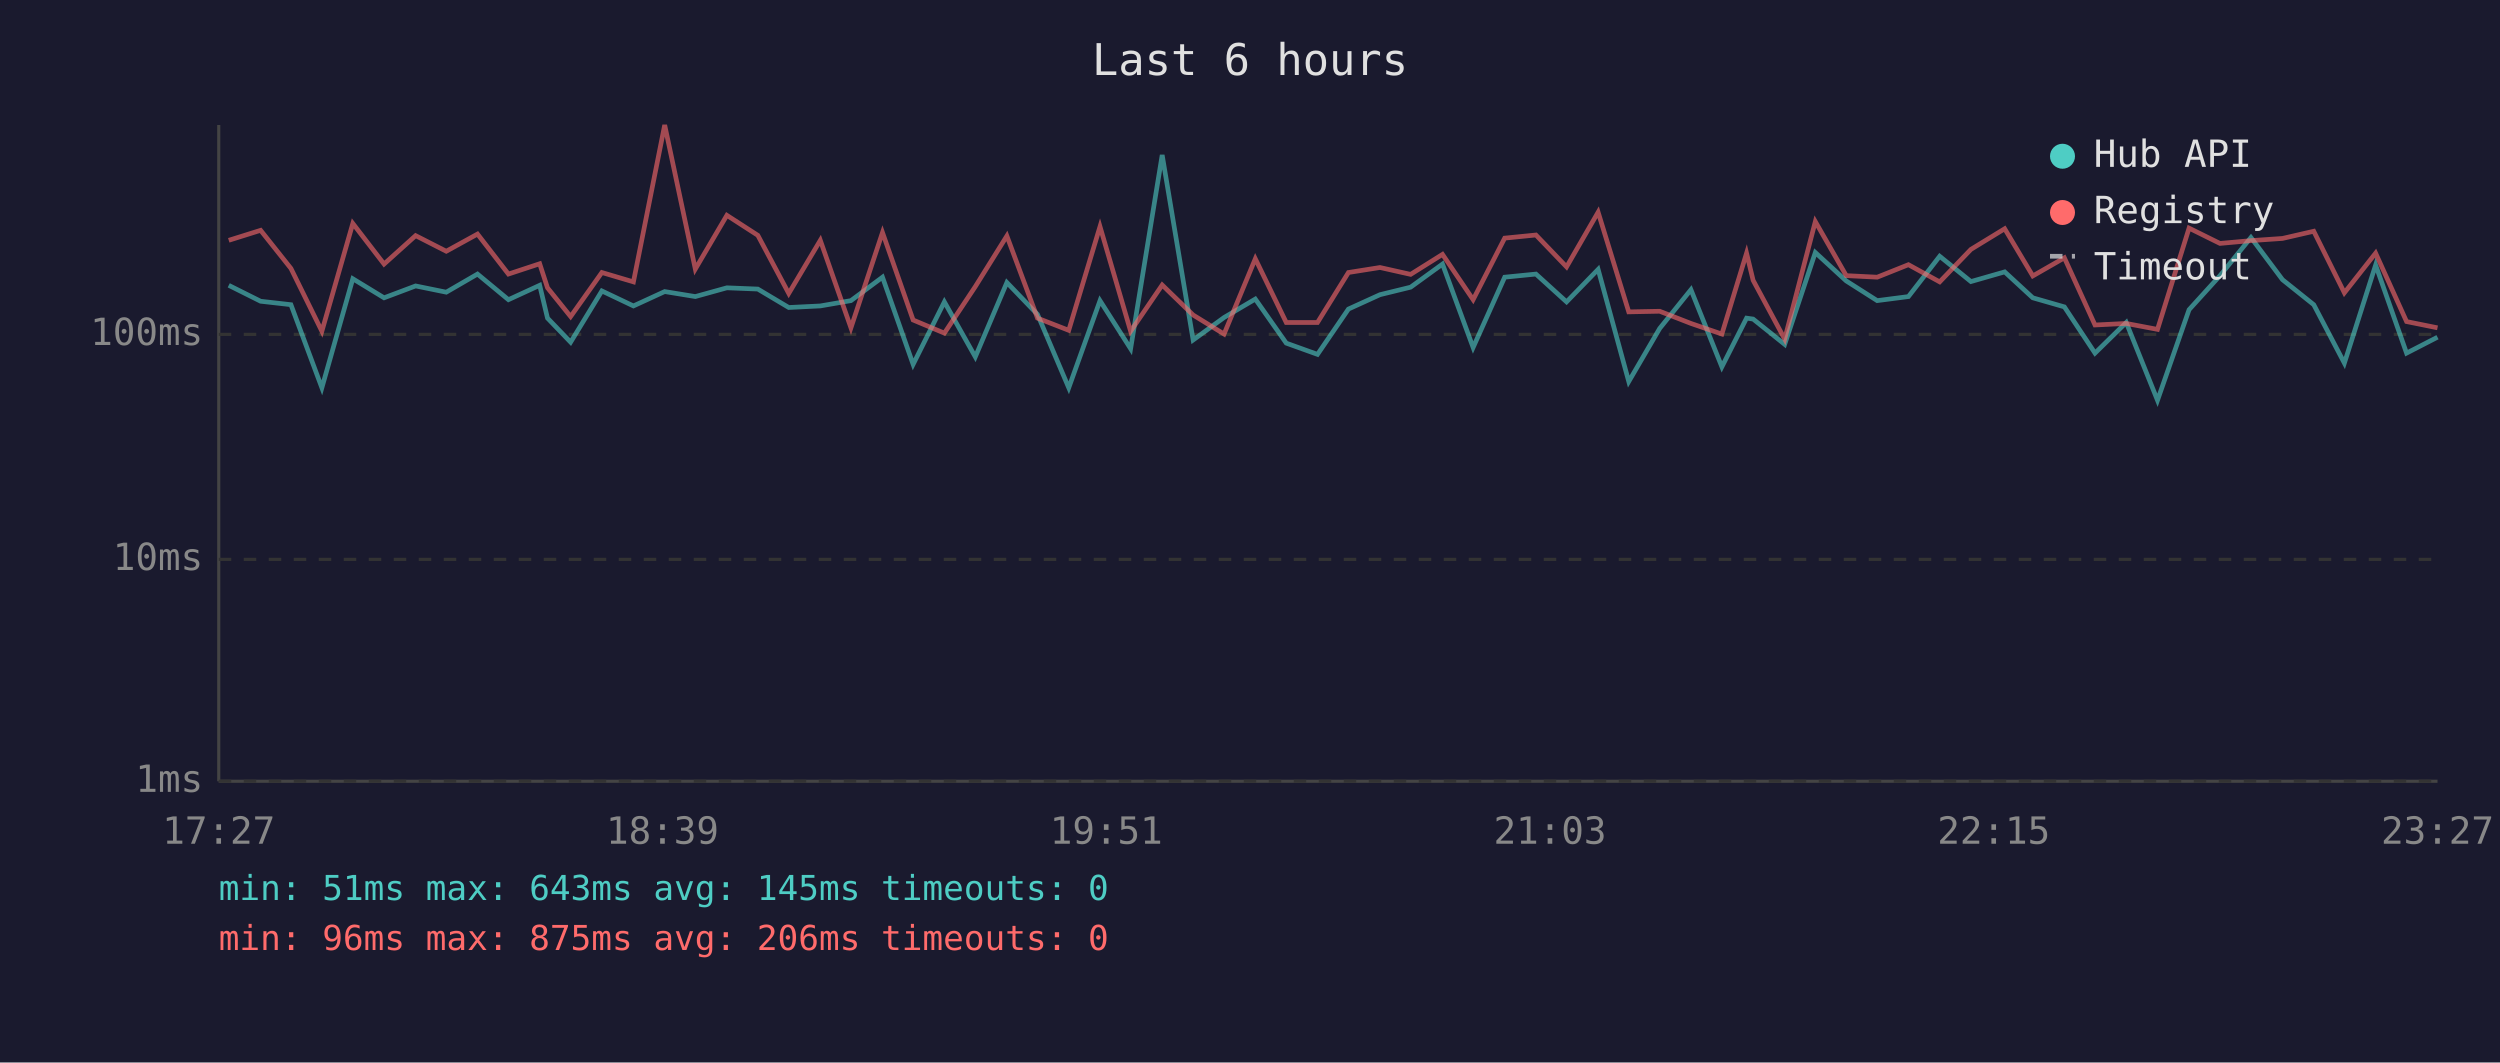
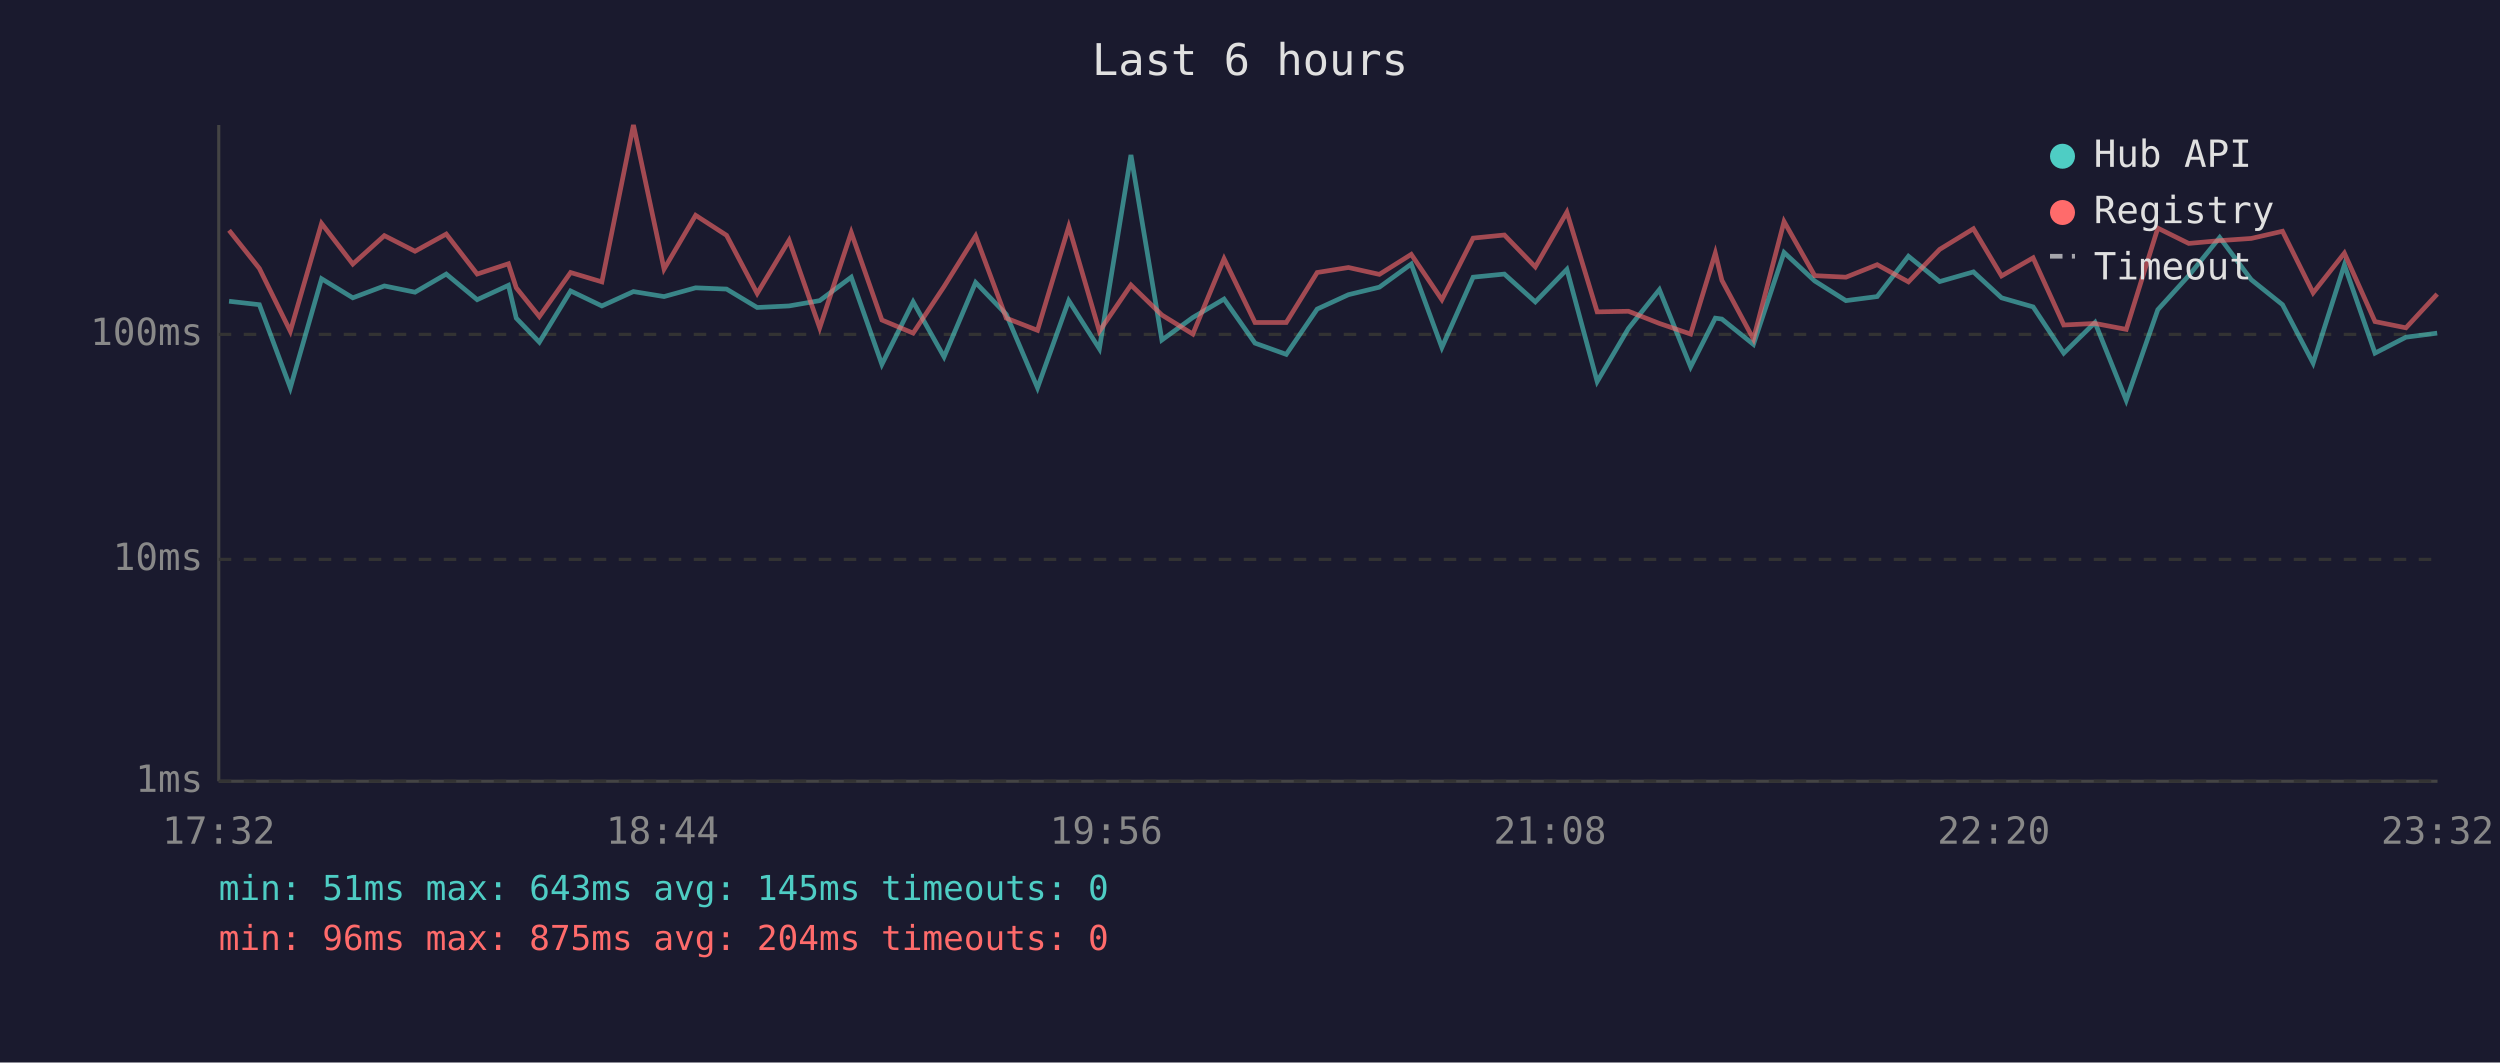
<svg xmlns="http://www.w3.org/2000/svg" viewBox="0 0 800 340" font-family="monospace" font-size="12">
  <rect width="800" height="340" fill="#1a1a2e" />
  <text x="400" y="24" fill="#e0e0e0" font-size="14" text-anchor="middle">Last 6 hours</text>
  <line x1="70" y1="40" x2="70" y2="250" stroke="#444" stroke-width="1" />
  <line x1="70" y1="250" x2="780" y2="250" stroke="#444" stroke-width="1" />
  <line x1="70" y1="250" x2="780" y2="250" stroke="#333" stroke-width="1" stroke-dasharray="4" />
  <text x="65" y="250" fill="#888" text-anchor="end" dominant-baseline="middle">1ms</text>
  <line x1="70" y1="179" x2="780" y2="179" stroke="#333" stroke-width="1" stroke-dasharray="4" />
  <text x="65" y="179" fill="#888" text-anchor="end" dominant-baseline="middle">10ms</text>
  <line x1="70" y1="107" x2="780" y2="107" stroke="#333" stroke-width="1" stroke-dasharray="4" />
  <text x="65" y="107" fill="#888" text-anchor="end" dominant-baseline="middle">100ms</text>
-   <text x="70" y="270" fill="#888" text-anchor="middle">17:27</text>
-   <text x="212" y="270" fill="#888" text-anchor="middle">18:39</text>
-   <text x="354" y="270" fill="#888" text-anchor="middle">19:51</text>
-   <text x="496" y="270" fill="#888" text-anchor="middle">21:03</text>
-   <text x="638" y="270" fill="#888" text-anchor="middle">22:15</text>
-   <text x="780" y="270" fill="#888" text-anchor="middle">23:27</text>
-   <polyline points="73.2,91.3 83.4,96.4 93.1,97.5 103.0,124.1 112.9,89.2 122.9,95.3 133.0,91.5 142.8,93.5 152.8,87.7 162.7,95.9 172.7,91.3 175.2,101.8 182.6,109.5 192.6,93.1 202.7,97.9 212.7,93.3 222.5,94.9 232.6,92.1 242.5,92.5 252.4,98.4 262.5,97.9 272.3,96.2 282.4,88.7 292.2,116.6 302.2,96.6 312.1,114.2 322.2,90.4 332.0,100.6 342.0,124.1 352.0,96.2 361.8,111.6 371.9,49.6 381.8,108.8 391.7,101.6 401.7,95.7 411.6,109.8 421.6,113.4 431.5,98.9 441.6,94.3 451.4,91.9 461.6,84.5 471.4,111.2 481.5,88.7 491.5,87.7 501.3,96.6 511.4,86.2 521.2,122.1 531.1,105.1 541.1,92.7 551.0,117.4 558.9,101.8 561.0,102.1 571.1,110.2 580.9,80.8 590.8,89.9 600.7,96.2 610.7,94.9 620.7,82.0 630.7,90.1 641.5,87.0 650.5,95.3 660.6,98.2 670.4,113.0 680.4,103.2 690.4,128.1 700.5,99.1 710.4,88.2 720.3,76.0 730.4,89.5 740.4,97.5 750.2,116.2 760.2,84.8 770.1,113.0 780.0,107.9" fill="none" stroke="#4ecdc4" stroke-width="1.5" opacity="0.6" />
-   <polyline points="73.2,76.9 83.4,73.7 93.1,85.9 103.0,106.0 112.9,71.5 122.9,84.5 133.0,75.4 142.8,80.4 152.8,74.9 162.7,87.7 172.7,84.4 175.2,92.1 182.6,101.3 192.6,87.2 202.7,90.2 212.7,40.0 222.5,86.1 232.6,68.9 242.5,75.3 252.4,93.9 262.5,76.9 272.3,104.9 282.4,74.4 292.2,102.4 302.2,106.6 312.1,91.7 322.2,75.5 332.0,101.8 342.0,105.7 352.0,72.5 361.8,106.0 371.9,91.2 381.8,100.8 391.7,106.9 401.7,82.8 411.6,103.2 421.6,103.2 431.5,87.2 441.6,85.6 451.4,87.8 461.6,81.4 471.4,95.9 481.5,76.2 491.5,75.2 501.3,85.4 511.4,67.9 521.2,99.8 531.1,99.6 541.1,103.5 551.0,106.9 558.9,81.0 561.0,89.7 571.1,108.5 580.9,70.9 590.8,88.2 600.7,88.7 610.7,84.7 620.7,90.2 630.7,79.8 641.5,73.2 650.5,88.3 660.6,82.5 670.4,104.0 680.4,103.5 690.4,105.4 700.5,73.0 710.4,77.9 720.3,77.0 730.4,76.3 740.4,74.0 750.2,93.7 760.2,81.0 770.1,102.9 780.0,104.9" fill="none" stroke="#ff6b6b" stroke-width="1.5" opacity="0.6" />
+   <text x="70" y="270" fill="#888" text-anchor="middle">17:32</text>
+   <text x="212" y="270" fill="#888" text-anchor="middle">18:44</text>
+   <text x="354" y="270" fill="#888" text-anchor="middle">19:56</text>
+   <text x="496" y="270" fill="#888" text-anchor="middle">21:08</text>
+   <text x="638" y="270" fill="#888" text-anchor="middle">22:20</text>
+   <text x="780" y="270" fill="#888" text-anchor="middle">23:32</text>
+   <polyline points="73.3,96.4 83.0,97.5 92.9,124.1 102.9,89.2 112.9,95.3 123.0,91.5 132.8,93.5 142.8,87.7 152.7,95.9 162.7,91.3 165.2,101.8 172.6,109.5 182.6,93.1 192.6,97.9 202.7,93.3 212.5,94.9 222.6,92.1 232.5,92.5 242.3,98.4 252.5,97.9 262.3,96.2 272.4,88.7 282.2,116.6 292.2,96.6 302.1,114.2 312.2,90.4 322.0,100.6 332.0,124.1 342.0,96.2 351.8,111.6 361.9,49.6 371.8,108.8 381.7,101.6 391.7,95.7 401.6,109.8 411.6,113.4 421.5,98.9 431.5,94.3 441.4,91.9 451.6,84.5 461.4,111.2 471.4,88.7 481.4,87.7 491.3,96.6 501.4,86.2 511.1,122.1 521.1,105.1 531.0,92.7 541.0,117.4 548.9,101.8 551.0,102.1 561.1,110.2 570.9,80.8 580.7,89.9 590.7,96.2 600.7,94.9 610.7,82.0 620.7,90.1 631.5,87.0 640.5,95.3 650.6,98.2 660.4,113.0 670.4,103.2 680.4,128.1 690.5,99.1 700.4,88.2 710.3,76.0 720.4,89.5 730.4,97.5 740.2,116.2 750.2,84.8 760.0,113.0 769.9,107.9 779.9,106.6" fill="none" stroke="#4ecdc4" stroke-width="1.5" opacity="0.6" />
+   <polyline points="73.3,73.7 83.0,85.9 92.9,106.0 102.9,71.5 112.9,84.5 123.0,75.4 132.8,80.4 142.8,74.9 152.7,87.7 162.7,84.4 165.2,92.1 172.6,101.3 182.6,87.2 192.6,90.2 202.7,40.0 212.5,86.1 222.6,68.9 232.5,75.3 242.3,93.9 252.5,76.9 262.3,104.9 272.4,74.4 282.2,102.4 292.2,106.6 302.1,91.7 312.2,75.5 322.0,101.8 332.0,105.7 342.0,72.5 351.8,106.0 361.9,91.2 371.8,100.8 381.7,106.9 391.7,82.8 401.6,103.2 411.6,103.2 421.5,87.2 431.5,85.6 441.4,87.8 451.6,81.4 461.4,95.9 471.4,76.2 481.4,75.2 491.3,85.4 501.4,67.9 511.1,99.8 521.1,99.6 531.0,103.5 541.0,106.9 548.9,81.0 551.0,89.7 561.1,108.5 570.9,70.9 580.7,88.2 590.7,88.7 600.7,84.7 610.7,90.2 620.7,79.8 631.5,73.2 640.5,88.3 650.6,82.5 660.4,104.0 670.4,103.5 680.4,105.4 690.5,73.0 700.4,77.9 710.3,77.0 720.4,76.3 730.4,74.0 740.2,93.7 750.2,81.0 760.0,102.9 769.9,104.9 779.9,94.1" fill="none" stroke="#ff6b6b" stroke-width="1.5" opacity="0.6" />
  <circle cx="660" cy="50" r="4" fill="#4ecdc4" />
  <text x="670" y="50" fill="#e0e0e0" dominant-baseline="middle">Hub API</text>
  <circle cx="660" cy="68" r="4" fill="#ff6b6b" />
  <text x="670" y="68" fill="#e0e0e0" dominant-baseline="middle">Registry</text>
  <line x1="656" y1="82" x2="664" y2="82" stroke="#e0e0e0" stroke-width="1.5" stroke-dasharray="4,3" opacity="0.7" />
  <text x="670" y="86" fill="#e0e0e0" dominant-baseline="middle">Timeout</text>
  <text x="70" y="288" fill="#4ecdc4" font-size="11">min: 51ms  max: 643ms  avg: 145ms  timeouts: 0</text>
-   <text x="70" y="304" fill="#ff6b6b" font-size="11">min: 96ms  max: 875ms  avg: 206ms  timeouts: 0</text>
+   <text x="70" y="304" fill="#ff6b6b" font-size="11">min: 96ms  max: 875ms  avg: 204ms  timeouts: 0</text>
</svg>
